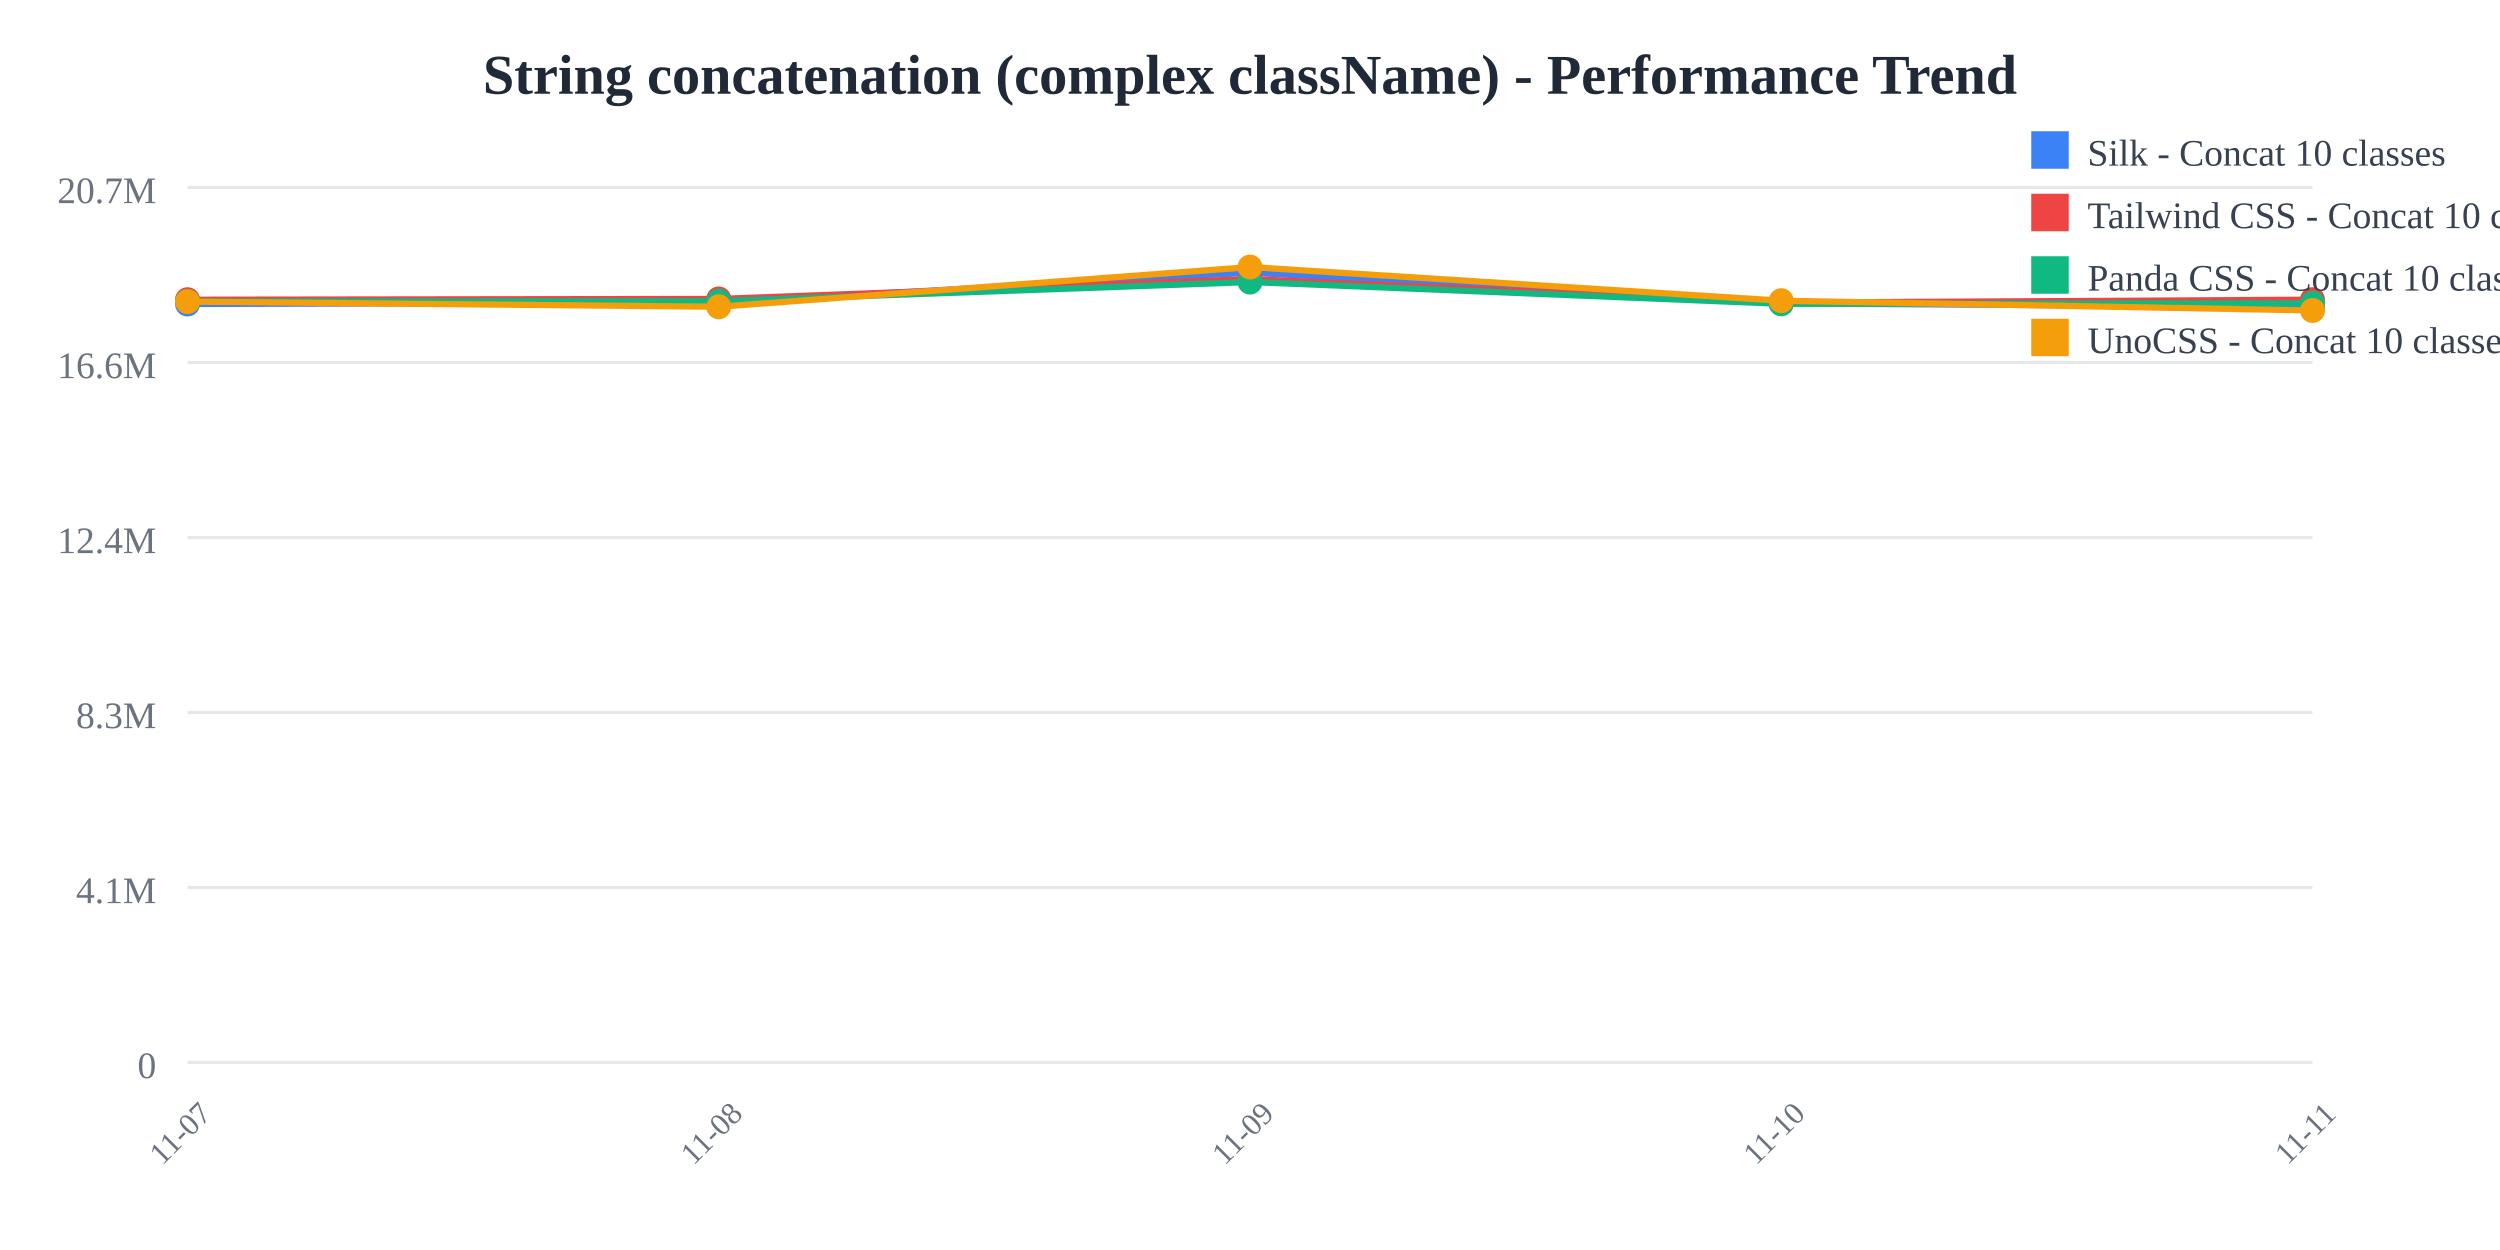
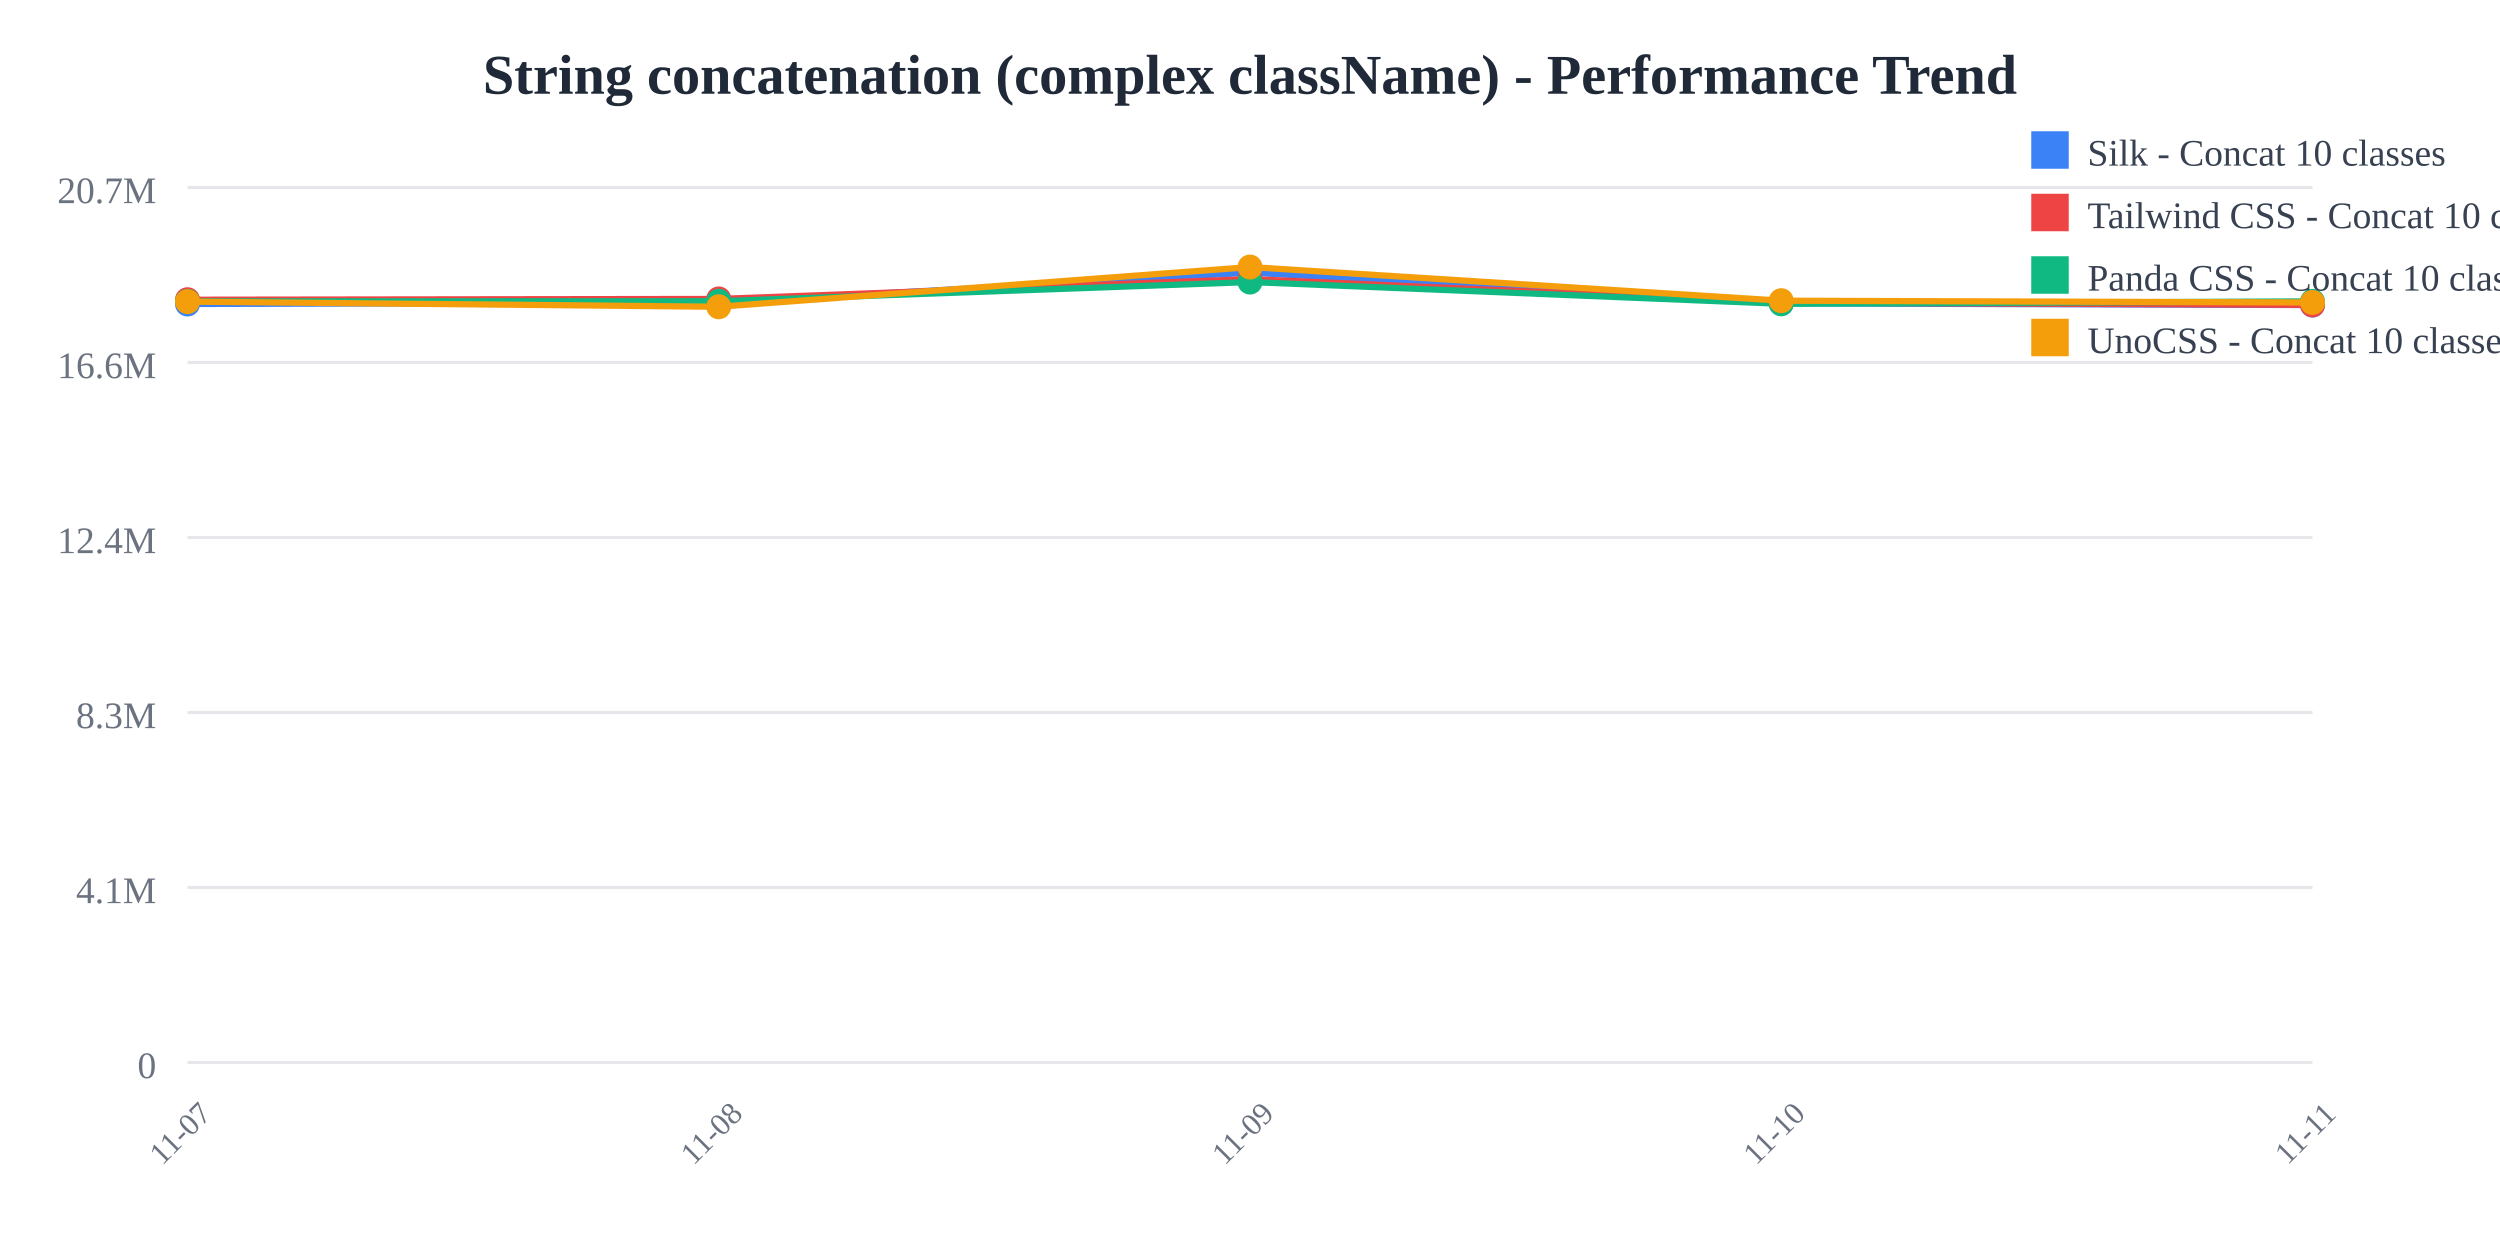
<svg xmlns="http://www.w3.org/2000/svg" width="800" height="400">
  <rect width="800" height="400" fill="white" />
  <text x="400" y="30" text-anchor="middle" font-size="18" font-weight="bold" fill="#1f2937">
    String concatenation (complex className) - Performance Trend
  </text>
  <line x1="60" y1="60" x2="740" y2="60" stroke="#e5e7eb" stroke-width="1" />
  <text x="50" y="65" text-anchor="end" font-size="12" fill="#6b7280">
    20.7M
  </text>
  <line x1="60" y1="116" x2="740" y2="116" stroke="#e5e7eb" stroke-width="1" />
  <text x="50" y="121" text-anchor="end" font-size="12" fill="#6b7280">
    16.6M
  </text>
  <line x1="60" y1="172" x2="740" y2="172" stroke="#e5e7eb" stroke-width="1" />
  <text x="50" y="177" text-anchor="end" font-size="12" fill="#6b7280">
    12.4M
  </text>
  <line x1="60" y1="228" x2="740" y2="228" stroke="#e5e7eb" stroke-width="1" />
  <text x="50" y="233" text-anchor="end" font-size="12" fill="#6b7280">
    8.3M
  </text>
  <line x1="60" y1="284" x2="740" y2="284" stroke="#e5e7eb" stroke-width="1" />
  <text x="50" y="289" text-anchor="end" font-size="12" fill="#6b7280">
    4.1M
  </text>
  <line x1="60" y1="340" x2="740" y2="340" stroke="#e5e7eb" stroke-width="1" />
  <text x="50" y="345" text-anchor="end" font-size="12" fill="#6b7280">
    0
  </text>
  <text x="60" y="365" text-anchor="middle" font-size="10" fill="#6b7280" transform="rotate(-45, 60, 365)">
    11-07
  </text>
  <text x="230" y="365" text-anchor="middle" font-size="10" fill="#6b7280" transform="rotate(-45, 230, 365)">
    11-08
  </text>
  <text x="400" y="365" text-anchor="middle" font-size="10" fill="#6b7280" transform="rotate(-45, 400, 365)">
    11-09
  </text>
  <text x="570" y="365" text-anchor="middle" font-size="10" fill="#6b7280" transform="rotate(-45, 570, 365)">
    11-10
  </text>
  <text x="740" y="365" text-anchor="middle" font-size="10" fill="#6b7280" transform="rotate(-45, 740, 365)">
    11-11
  </text>
-   <polyline points="60,97.275 230,96.818 400,87.241 570,97.077 740,98.211" fill="none" stroke="#3b82f6" stroke-width="2" />
+   <polyline points="60,97.275 230,96.818 400,87.241 570,97.077 740,97.612" fill="none" stroke="#3b82f6" stroke-width="2" />
  <circle cx="60" cy="97.275" r="4" fill="#3b82f6" />
  <circle cx="230" cy="96.818" r="4" fill="#3b82f6" />
  <circle cx="400" cy="87.241" r="4" fill="#3b82f6" />
  <circle cx="570" cy="97.077" r="4" fill="#3b82f6" />
-   <circle cx="740" cy="98.211" r="4" fill="#3b82f6" />
-   <polyline points="60,95.912 230,95.66 400,89.314 570,96.841 740,95.902" fill="none" stroke="#ef4444" stroke-width="2" />
+   <circle cx="740" cy="97.612" r="4" fill="#3b82f6" />
+   <polyline points="60,95.912 230,95.66 400,89.314 570,96.841 740,97.575" fill="none" stroke="#ef4444" stroke-width="2" />
  <circle cx="60" cy="95.912" r="4" fill="#ef4444" />
  <circle cx="230" cy="95.66" r="4" fill="#ef4444" />
  <circle cx="400" cy="89.314" r="4" fill="#ef4444" />
  <circle cx="570" cy="96.841" r="4" fill="#ef4444" />
-   <circle cx="740" cy="95.902" r="4" fill="#ef4444" />
-   <polyline points="60,96.448 230,96.389 400,90.255 570,97.223 740,97.094" fill="none" stroke="#10b981" stroke-width="2" />
+   <circle cx="740" cy="97.575" r="4" fill="#ef4444" />
+   <polyline points="60,96.448 230,96.389 400,90.255 570,97.223 740,96.438" fill="none" stroke="#10b981" stroke-width="2" />
  <circle cx="60" cy="96.448" r="4" fill="#10b981" />
  <circle cx="230" cy="96.389" r="4" fill="#10b981" />
  <circle cx="400" cy="90.255" r="4" fill="#10b981" />
  <circle cx="570" cy="97.223" r="4" fill="#10b981" />
-   <circle cx="740" cy="97.094" r="4" fill="#10b981" />
-   <polyline points="60,96.522 230,98.164 400,85.455 570,96.223 740,99.354" fill="none" stroke="#f59e0b" stroke-width="2" />
+   <circle cx="740" cy="96.438" r="4" fill="#10b981" />
+   <polyline points="60,96.522 230,98.164 400,85.455 570,96.223 740,96.791" fill="none" stroke="#f59e0b" stroke-width="2" />
  <circle cx="60" cy="96.522" r="4" fill="#f59e0b" />
  <circle cx="230" cy="98.164" r="4" fill="#f59e0b" />
  <circle cx="400" cy="85.455" r="4" fill="#f59e0b" />
  <circle cx="570" cy="96.223" r="4" fill="#f59e0b" />
-   <circle cx="740" cy="99.354" r="4" fill="#f59e0b" />
+   <circle cx="740" cy="96.791" r="4" fill="#f59e0b" />
  <rect x="650" y="42" width="12" height="12" fill="#3b82f6" />
  <text x="668" y="53" font-size="12" fill="#374151">Silk - Concat 10 classes</text>
  <rect x="650" y="62" width="12" height="12" fill="#ef4444" />
  <text x="668" y="73" font-size="12" fill="#374151">Tailwind CSS - Concat 10 classes</text>
  <rect x="650" y="82" width="12" height="12" fill="#10b981" />
  <text x="668" y="93" font-size="12" fill="#374151">Panda CSS - Concat 10 classes</text>
  <rect x="650" y="102" width="12" height="12" fill="#f59e0b" />
  <text x="668" y="113" font-size="12" fill="#374151">UnoCSS - Concat 10 classes</text>
</svg>
